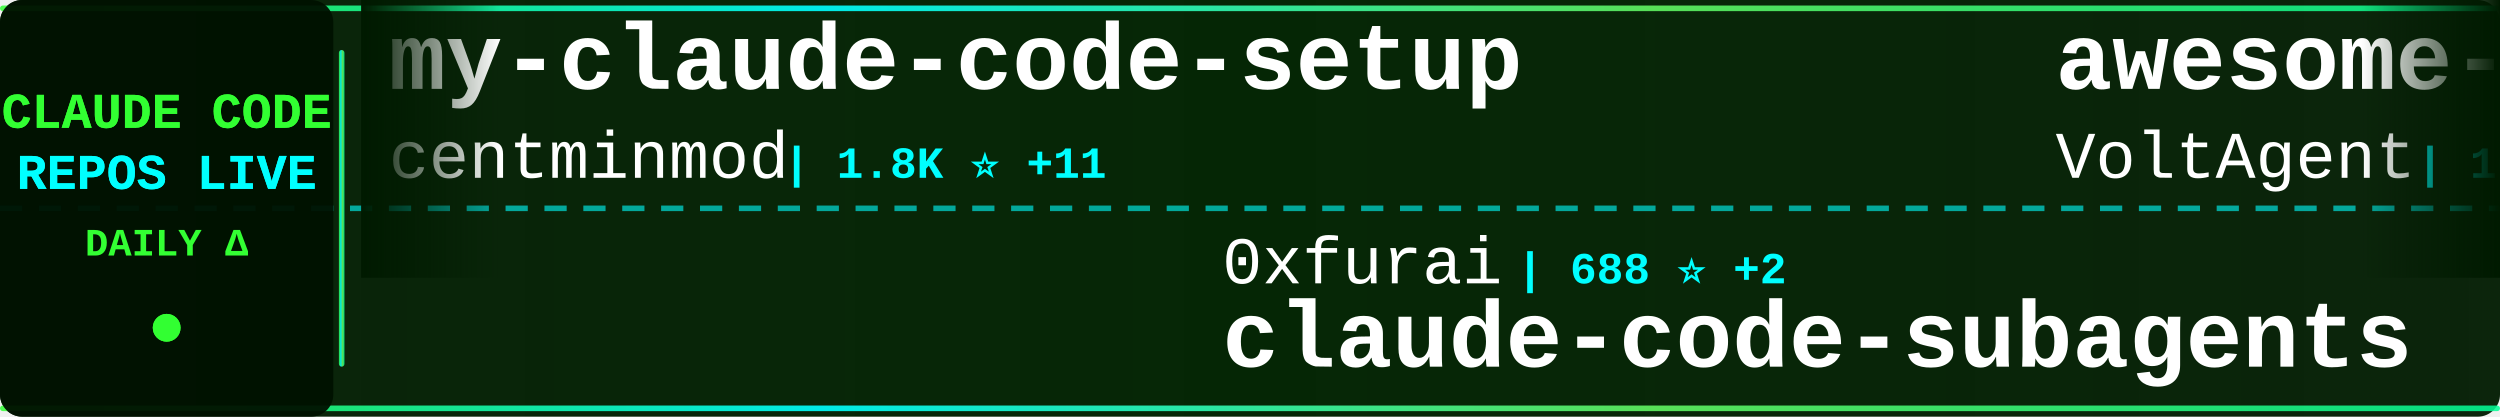
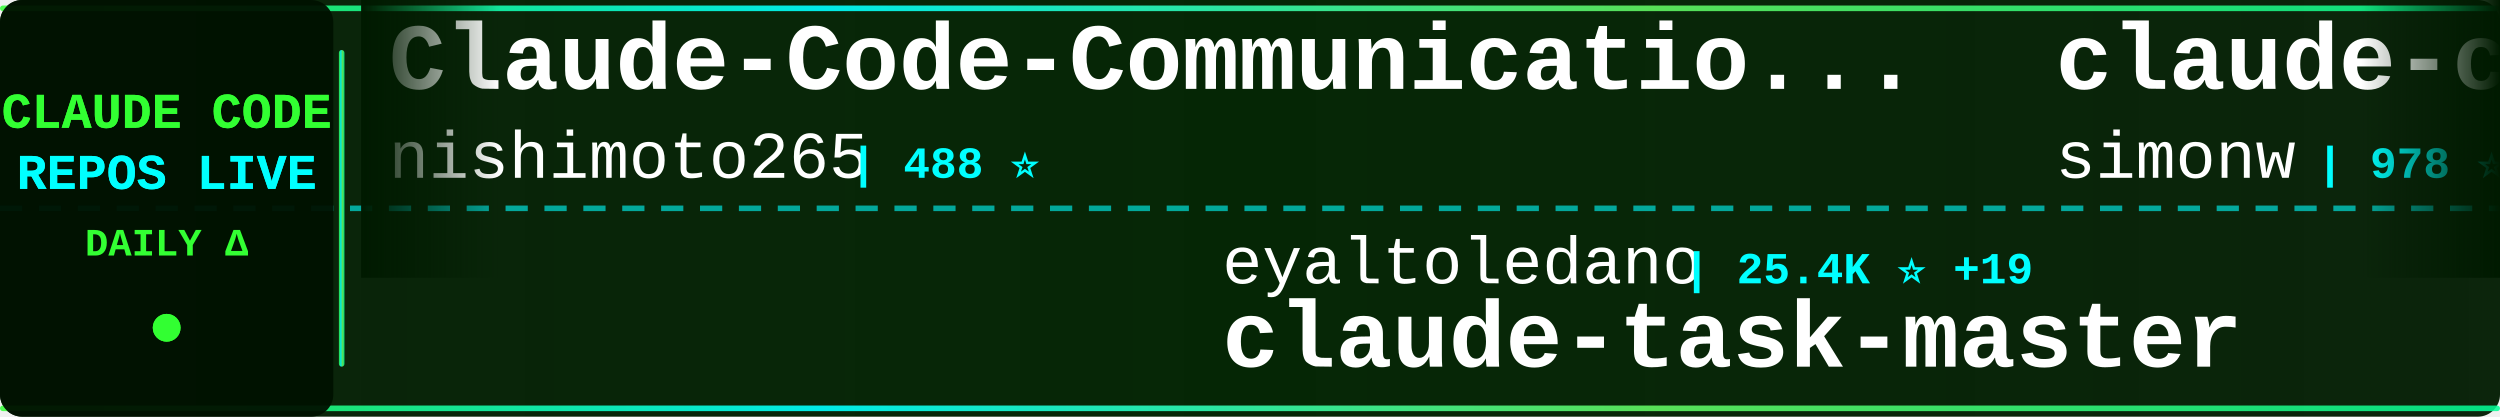
<svg xmlns="http://www.w3.org/2000/svg" width="900" height="150">
  <defs>
    <linearGradient id="tickerBg" x1="0%" y1="0%" x2="100%" y2="0%">
      <stop offset="0%" style="stop-color:#001a00;stop-opacity:0.95" />
      <stop offset="50%" style="stop-color:#002200;stop-opacity:0.98" />
      <stop offset="100%" style="stop-color:#001a00;stop-opacity:0.95" />
    </linearGradient>
    <linearGradient id="borderGrad" x1="0%" y1="0%" x2="100%" y2="0%">
      <stop offset="0%" style="stop-color:#33ff33;stop-opacity:0.85">
        <animate attributeName="stop-opacity" values="0.85;1;0.85" dur="2s" repeatCount="indefinite" />
      </stop>
      <stop offset="33%" style="stop-color:#00ffff;stop-opacity:0.9">
        <animate attributeName="stop-opacity" values="0.9;1;0.9" dur="2.2s" repeatCount="indefinite" />
      </stop>
      <stop offset="66%" style="stop-color:#66ff66;stop-opacity:0.85">
        <animate attributeName="stop-opacity" values="0.85;1;0.85" dur="1.8s" repeatCount="indefinite" />
      </stop>
      <stop offset="100%" style="stop-color:#00ff99;stop-opacity:0.85">
        <animate attributeName="stop-opacity" values="0.85;1;0.85" dur="2s" repeatCount="indefinite" />
      </stop>
    </linearGradient>
    <filter id="textGlow">
      <feGaussianBlur stdDeviation="0.1" result="coloredBlur" />
      <feMerge>
        <feMergeNode in="coloredBlur" />
        <feMergeNode in="SourceGraphic" />
      </feMerge>
    </filter>
    <filter id="metricGlow">
      <feGaussianBlur stdDeviation="0.2" result="coloredBlur" />
      <feMerge>
        <feMergeNode in="coloredBlur" />
        <feMergeNode in="SourceGraphic" />
      </feMerge>
    </filter>
    <linearGradient id="leftFade" x1="0%" y1="0%" x2="100%" y2="0%">
      <stop offset="0%" style="stop-color:#001a00;stop-opacity:1" />
      <stop offset="100%" style="stop-color:#001a00;stop-opacity:0" />
    </linearGradient>
    <linearGradient id="rightFade" x1="0%" y1="0%" x2="100%" y2="0%">
      <stop offset="0%" style="stop-color:#001a00;stop-opacity:0" />
      <stop offset="100%" style="stop-color:#001a00;stop-opacity:1" />
    </linearGradient>
  </defs>
  <rect width="900" height="150" fill="url(#tickerBg)" rx="8" />
  <rect x="0" y="2" width="900" height="2" fill="url(#borderGrad)" rx="1" />
  <rect x="0" y="146" width="900" height="2" fill="url(#borderGrad)" rx="1" />
  <line x1="0" y1="75" x2="900" y2="75" stroke="#00ffff" stroke-width="2" stroke-dasharray="8 6" opacity="0.6" />
  <rect x="0" y="0" width="120" height="150" fill="#001100" opacity="0.95" rx="8" />
  <text x="60" y="46" font-family="'Courier New', monospace" font-size="18" font-weight="bold" fill="#33ff33" text-anchor="middle" filter="url(#textGlow)">
    CLAUDE CODE
  </text>
  <text x="60" y="68" font-family="'Courier New', monospace" font-size="18" font-weight="bold" fill="#00ffff" text-anchor="middle" filter="url(#textGlow)">
    REPOS LIVE
  </text>
  <text x="60" y="92" font-family="'Courier New', monospace" font-size="14" font-weight="bold" fill="#33ff33" text-anchor="middle">
    DAILY Δ
  </text>
  <circle cx="60" cy="118" r="5" fill="#33ff33" filter="url(#metricGlow)">
    <animate attributeName="r" values="4;6;4" dur="1.5s" repeatCount="indefinite" />
    <animate attributeName="opacity" values="0.6;1;0.6" dur="1.5s" repeatCount="indefinite" />
  </circle>
  <rect x="122" y="18" width="2" height="114" fill="url(#borderGrad)" rx="1" />
  <clipPath id="tickerClip">
    <rect x="130" y="0" width="770" height="150" />
  </clipPath>
  <g clip-path="url(#tickerClip)">
    <g id="tickerItems">
      <animateTransform attributeName="transform" attributeType="XML" type="translate" from="0 0" to="-3000 0" dur="54s" repeatCount="indefinite" />
      <g transform="translate(0, 0)">
-         <text x="140" y="32" font-family="'Courier New', monospace" font-size="34" font-weight="bold" fill="#ffffff">my-claude-code-setup</text>
-         <text x="140" y="64" font-family="'Courier New', monospace" font-size="24" font-weight="normal" fill="#ffffff" opacity="1.0">centminmod</text>
-         <text x="282" y="64" font-family="'Courier New', monospace" font-size="16" font-weight="bold" fill="#00ffff"> | 1.8K ⭐ +11</text>
+         <text x="140" y="32" font-family="'Courier New', monospace" font-size="34" font-weight="bold" fill="#ffffff">Claude-Code-Communicatio...</text>
+         <text x="140" y="64" font-family="'Courier New', monospace" font-size="24" font-weight="normal" fill="#ffffff" opacity="1.0">nishimoto265</text>
+         <text x="306" y="64" font-family="'Courier New', monospace" font-size="16" font-weight="bold" fill="#00ffff"> | 488 ⭐</text>
      </g>
      <g transform="translate(300, 0)">
-         <text x="140" y="102" font-family="'Courier New', monospace" font-size="24" font-weight="normal" fill="#ffffff" opacity="1.0">0xfurai</text>
-         <text x="246" y="102" font-family="'Courier New', monospace" font-size="16" font-weight="bold" fill="#00ffff"> | 688 ⭐ +2</text>
-         <text x="140" y="132" font-family="'Courier New', monospace" font-size="34" font-weight="bold" fill="#ffffff">claude-code-subagents</text>
+         <text x="140" y="102" font-family="'Courier New', monospace" font-size="24" font-weight="normal" fill="#ffffff" opacity="1.0">eyaltoledano</text>
+         <text x="306" y="102" font-family="'Courier New', monospace" font-size="16" font-weight="bold" fill="#00ffff"> | 25.4K ⭐ +19</text>
+         <text x="140" y="132" font-family="'Courier New', monospace" font-size="34" font-weight="bold" fill="#ffffff">claude-task-master</text>
      </g>
      <g transform="translate(600, 0)">
-         <text x="140" y="32" font-family="'Courier New', monospace" font-size="34" font-weight="bold" fill="#ffffff">awesome-claude-code-suba...</text>
-         <text x="140" y="64" font-family="'Courier New', monospace" font-size="24" font-weight="normal" fill="#ffffff" opacity="1.0">VoltAgent</text>
-         <text x="270" y="64" font-family="'Courier New', monospace" font-size="16" font-weight="bold" fill="#00ffff"> | 10.0K ⭐ +95</text>
+         <text x="140" y="32" font-family="'Courier New', monospace" font-size="34" font-weight="bold" fill="#ffffff">claude-code-transcripts</text>
+         <text x="140" y="64" font-family="'Courier New', monospace" font-size="24" font-weight="normal" fill="#ffffff" opacity="1.0">simonw</text>
+         <text x="234" y="64" font-family="'Courier New', monospace" font-size="16" font-weight="bold" fill="#00ffff"> | 978 ⭐ +6</text>
      </g>
      <g transform="translate(900, 0)">
-         <text x="140" y="102" font-family="'Courier New', monospace" font-size="24" font-weight="normal" fill="#ffffff" opacity="1.0">ComposioHQ</text>
-         <text x="282" y="102" font-family="'Courier New', monospace" font-size="16" font-weight="bold" fill="#00ffff"> | 32.7K ⭐ +690</text>
-         <text x="140" y="132" font-family="'Courier New', monospace" font-size="34" font-weight="bold" fill="#ffffff">awesome-claude-skills</text>
+         <text x="140" y="102" font-family="'Courier New', monospace" font-size="24" font-weight="normal" fill="#ffffff" opacity="1.0">anthropics</text>
+         <text x="282" y="102" font-family="'Courier New', monospace" font-size="16" font-weight="bold" fill="#00ffff"> | 66.1K ⭐ +644</text>
+         <text x="140" y="132" font-family="'Courier New', monospace" font-size="34" font-weight="bold" fill="#ffffff">skills</text>
      </g>
      <g transform="translate(1200, 0)">
-         <text x="140" y="32" font-family="'Courier New', monospace" font-size="34" font-weight="bold" fill="#ffffff">claude-code-settings</text>
-         <text x="140" y="64" font-family="'Courier New', monospace" font-size="24" font-weight="normal" fill="#ffffff" opacity="1.0">feiskyer</text>
-         <text x="258" y="64" font-family="'Courier New', monospace" font-size="16" font-weight="bold" fill="#00ffff"> | 1.2K ⭐ +1</text>
+         <text x="140" y="32" font-family="'Courier New', monospace" font-size="34" font-weight="bold" fill="#ffffff">claude-code-cookbook</text>
+         <text x="140" y="64" font-family="'Courier New', monospace" font-size="24" font-weight="normal" fill="#ffffff" opacity="1.0">wasabeef</text>
+         <text x="258" y="64" font-family="'Courier New', monospace" font-size="16" font-weight="bold" fill="#00ffff"> | 997 ⭐ +1</text>
      </g>
      <g transform="translate(1500, 0)">
-         <text x="140" y="102" font-family="'Courier New', monospace" font-size="24" font-weight="normal" fill="#ffffff" opacity="1.0">PleasePrompto</text>
-         <text x="318" y="102" font-family="'Courier New', monospace" font-size="16" font-weight="bold" fill="#00ffff"> | 3.4K ⭐ +28</text>
-         <text x="140" y="132" font-family="'Courier New', monospace" font-size="34" font-weight="bold" fill="#ffffff">notebooklm-skill</text>
+         <text x="140" y="102" font-family="'Courier New', monospace" font-size="24" font-weight="normal" fill="#ffffff" opacity="1.0">https-deeplearning-ai</text>
+         <text x="414" y="102" font-family="'Courier New', monospace" font-size="16" font-weight="bold" fill="#00ffff"> | 399 ⭐ +1</text>
+         <text x="140" y="132" font-family="'Courier New', monospace" font-size="34" font-weight="bold" fill="#ffffff">sc-claude-code-files</text>
      </g>
      <g transform="translate(1800, 0)">
-         <text x="140" y="32" font-family="'Courier New', monospace" font-size="34" font-weight="bold" fill="#ffffff">claude-coder</text>
-         <text x="140" y="64" font-family="'Courier New', monospace" font-size="24" font-weight="normal" fill="#ffffff" opacity="1.0">kodu-ai</text>
-         <text x="246" y="64" font-family="'Courier New', monospace" font-size="16" font-weight="bold" fill="#00ffff"> | 5.3K ⭐ +1</text>
+         <text x="140" y="32" font-family="'Courier New', monospace" font-size="34" font-weight="bold" fill="#ffffff">claude-code-ide.el</text>
+         <text x="140" y="64" font-family="'Courier New', monospace" font-size="24" font-weight="normal" fill="#ffffff" opacity="1.0">manzaltu</text>
+         <text x="258" y="64" font-family="'Courier New', monospace" font-size="16" font-weight="bold" fill="#00ffff"> | 1.3K ⭐ +2</text>
      </g>
      <g transform="translate(2100, 0)">
-         <text x="140" y="102" font-family="'Courier New', monospace" font-size="24" font-weight="normal" fill="#ffffff" opacity="1.0">BloopAI</text>
-         <text x="246" y="102" font-family="'Courier New', monospace" font-size="16" font-weight="bold" fill="#00ffff"> | 20.8K ⭐ +70</text>
-         <text x="140" y="132" font-family="'Courier New', monospace" font-size="34" font-weight="bold" fill="#ffffff">vibe-kanban</text>
+         <text x="140" y="102" font-family="'Courier New', monospace" font-size="24" font-weight="normal" fill="#ffffff" opacity="1.0">anthropics</text>
+         <text x="282" y="102" font-family="'Courier New', monospace" font-size="16" font-weight="bold" fill="#00ffff"> | 5.6K ⭐ +20</text>
+         <text x="140" y="132" font-family="'Courier New', monospace" font-size="34" font-weight="bold" fill="#ffffff">claude-code-action</text>
      </g>
      <g transform="translate(2400, 0)">
-         <text x="140" y="32" font-family="'Courier New', monospace" font-size="34" font-weight="bold" fill="#ffffff">context-engineering-intr...</text>
-         <text x="140" y="64" font-family="'Courier New', monospace" font-size="24" font-weight="normal" fill="#ffffff" opacity="1.0">coleam00</text>
-         <text x="258" y="64" font-family="'Courier New', monospace" font-size="16" font-weight="bold" fill="#00ffff"> | 12.3K ⭐ +7</text>
+         <text x="140" y="32" font-family="'Courier New', monospace" font-size="34" font-weight="bold" fill="#ffffff">claude-code-prompt-impro...</text>
+         <text x="140" y="64" font-family="'Courier New', monospace" font-size="24" font-weight="normal" fill="#ffffff" opacity="1.0">severity1</text>
+         <text x="270" y="64" font-family="'Courier New', monospace" font-size="16" font-weight="bold" fill="#00ffff"> | 1.1K ⭐ +2</text>
      </g>
      <g transform="translate(2700, 0)">
-         <text x="140" y="102" font-family="'Courier New', monospace" font-size="24" font-weight="normal" fill="#ffffff" opacity="1.0">shanraisshan</text>
-         <text x="306" y="102" font-family="'Courier New', monospace" font-size="16" font-weight="bold" fill="#00ffff"> | 1.9K ⭐ +664</text>
-         <text x="140" y="132" font-family="'Courier New', monospace" font-size="34" font-weight="bold" fill="#ffffff">claude-code-best-practic...</text>
+         <text x="140" y="102" font-family="'Courier New', monospace" font-size="24" font-weight="normal" fill="#ffffff" opacity="1.0">OneRedOak</text>
+         <text x="270" y="102" font-family="'Courier New', monospace" font-size="16" font-weight="bold" fill="#00ffff"> | 3.6K ⭐ +7</text>
+         <text x="140" y="132" font-family="'Courier New', monospace" font-size="34" font-weight="bold" fill="#ffffff">claude-code-workflows</text>
      </g>
      <g transform="translate(3000, 0)">
-         <text x="140" y="32" font-family="'Courier New', monospace" font-size="34" font-weight="bold" fill="#ffffff">my-claude-code-setup</text>
-         <text x="140" y="64" font-family="'Courier New', monospace" font-size="24" font-weight="normal" fill="#ffffff" opacity="1.0">centminmod</text>
-         <text x="282" y="64" font-family="'Courier New', monospace" font-size="16" font-weight="bold" fill="#00ffff"> | 1.8K ⭐ +11</text>
+         <text x="140" y="32" font-family="'Courier New', monospace" font-size="34" font-weight="bold" fill="#ffffff">Claude-Code-Communicatio...</text>
+         <text x="140" y="64" font-family="'Courier New', monospace" font-size="24" font-weight="normal" fill="#ffffff" opacity="1.0">nishimoto265</text>
+         <text x="306" y="64" font-family="'Courier New', monospace" font-size="16" font-weight="bold" fill="#00ffff"> | 488 ⭐</text>
      </g>
      <g transform="translate(3300, 0)">
-         <text x="140" y="102" font-family="'Courier New', monospace" font-size="24" font-weight="normal" fill="#ffffff" opacity="1.0">0xfurai</text>
-         <text x="246" y="102" font-family="'Courier New', monospace" font-size="16" font-weight="bold" fill="#00ffff"> | 688 ⭐ +2</text>
-         <text x="140" y="132" font-family="'Courier New', monospace" font-size="34" font-weight="bold" fill="#ffffff">claude-code-subagents</text>
+         <text x="140" y="102" font-family="'Courier New', monospace" font-size="24" font-weight="normal" fill="#ffffff" opacity="1.0">eyaltoledano</text>
+         <text x="306" y="102" font-family="'Courier New', monospace" font-size="16" font-weight="bold" fill="#00ffff"> | 25.4K ⭐ +19</text>
+         <text x="140" y="132" font-family="'Courier New', monospace" font-size="34" font-weight="bold" fill="#ffffff">claude-task-master</text>
      </g>
      <g transform="translate(3600, 0)">
-         <text x="140" y="32" font-family="'Courier New', monospace" font-size="34" font-weight="bold" fill="#ffffff">awesome-claude-code-suba...</text>
-         <text x="140" y="64" font-family="'Courier New', monospace" font-size="24" font-weight="normal" fill="#ffffff" opacity="1.0">VoltAgent</text>
-         <text x="270" y="64" font-family="'Courier New', monospace" font-size="16" font-weight="bold" fill="#00ffff"> | 10.0K ⭐ +95</text>
+         <text x="140" y="32" font-family="'Courier New', monospace" font-size="34" font-weight="bold" fill="#ffffff">claude-code-transcripts</text>
+         <text x="140" y="64" font-family="'Courier New', monospace" font-size="24" font-weight="normal" fill="#ffffff" opacity="1.0">simonw</text>
+         <text x="234" y="64" font-family="'Courier New', monospace" font-size="16" font-weight="bold" fill="#00ffff"> | 978 ⭐ +6</text>
      </g>
      <g transform="translate(3900, 0)">
-         <text x="140" y="102" font-family="'Courier New', monospace" font-size="24" font-weight="normal" fill="#ffffff" opacity="1.0">ComposioHQ</text>
-         <text x="282" y="102" font-family="'Courier New', monospace" font-size="16" font-weight="bold" fill="#00ffff"> | 32.7K ⭐ +690</text>
-         <text x="140" y="132" font-family="'Courier New', monospace" font-size="34" font-weight="bold" fill="#ffffff">awesome-claude-skills</text>
+         <text x="140" y="102" font-family="'Courier New', monospace" font-size="24" font-weight="normal" fill="#ffffff" opacity="1.0">anthropics</text>
+         <text x="282" y="102" font-family="'Courier New', monospace" font-size="16" font-weight="bold" fill="#00ffff"> | 66.1K ⭐ +644</text>
+         <text x="140" y="132" font-family="'Courier New', monospace" font-size="34" font-weight="bold" fill="#ffffff">skills</text>
      </g>
    </g>
  </g>
  <rect x="130" y="0" width="50" height="100" fill="url(#leftFade)" />
  <rect x="850" y="0" width="50" height="100" fill="url(#rightFade)" />
</svg>
